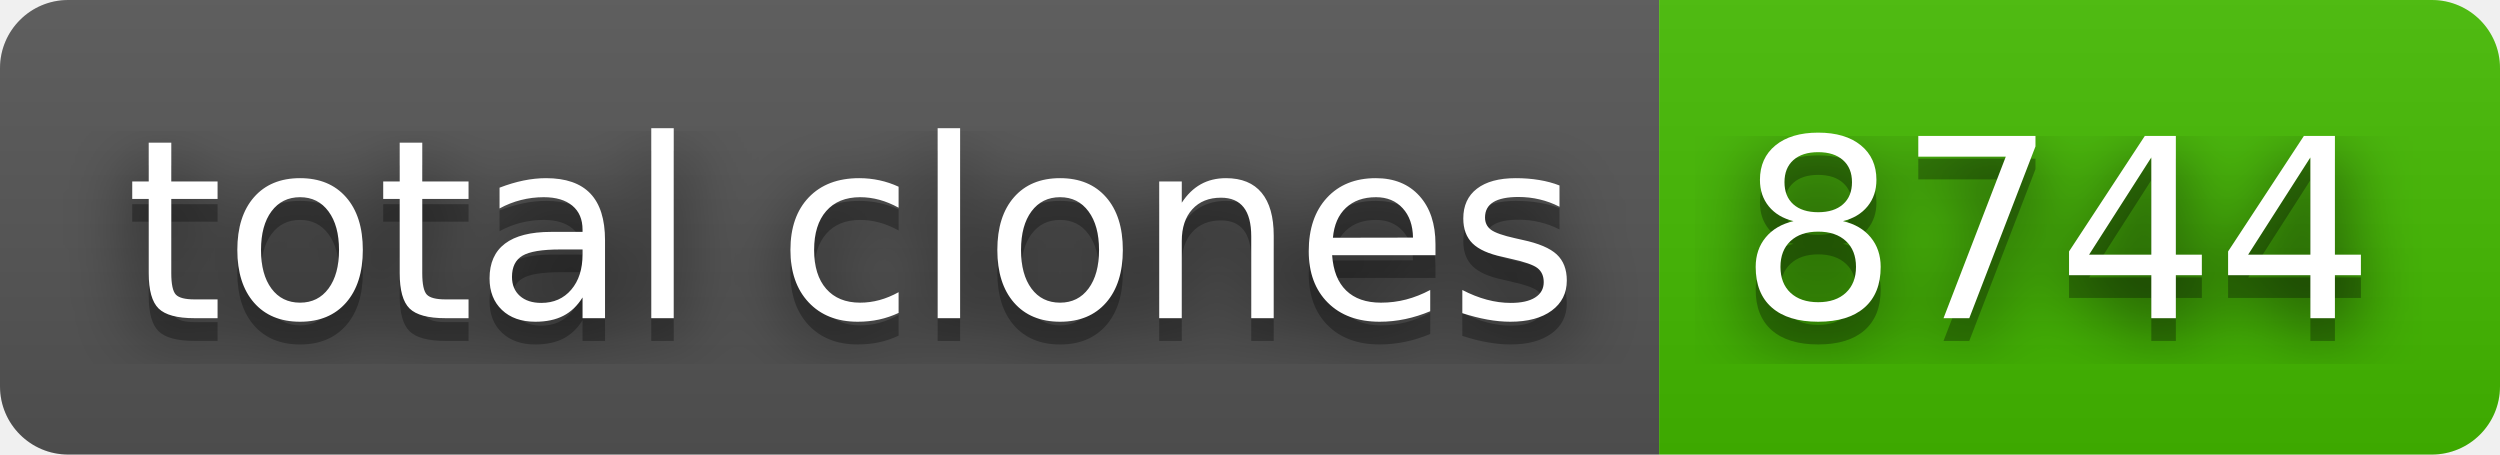
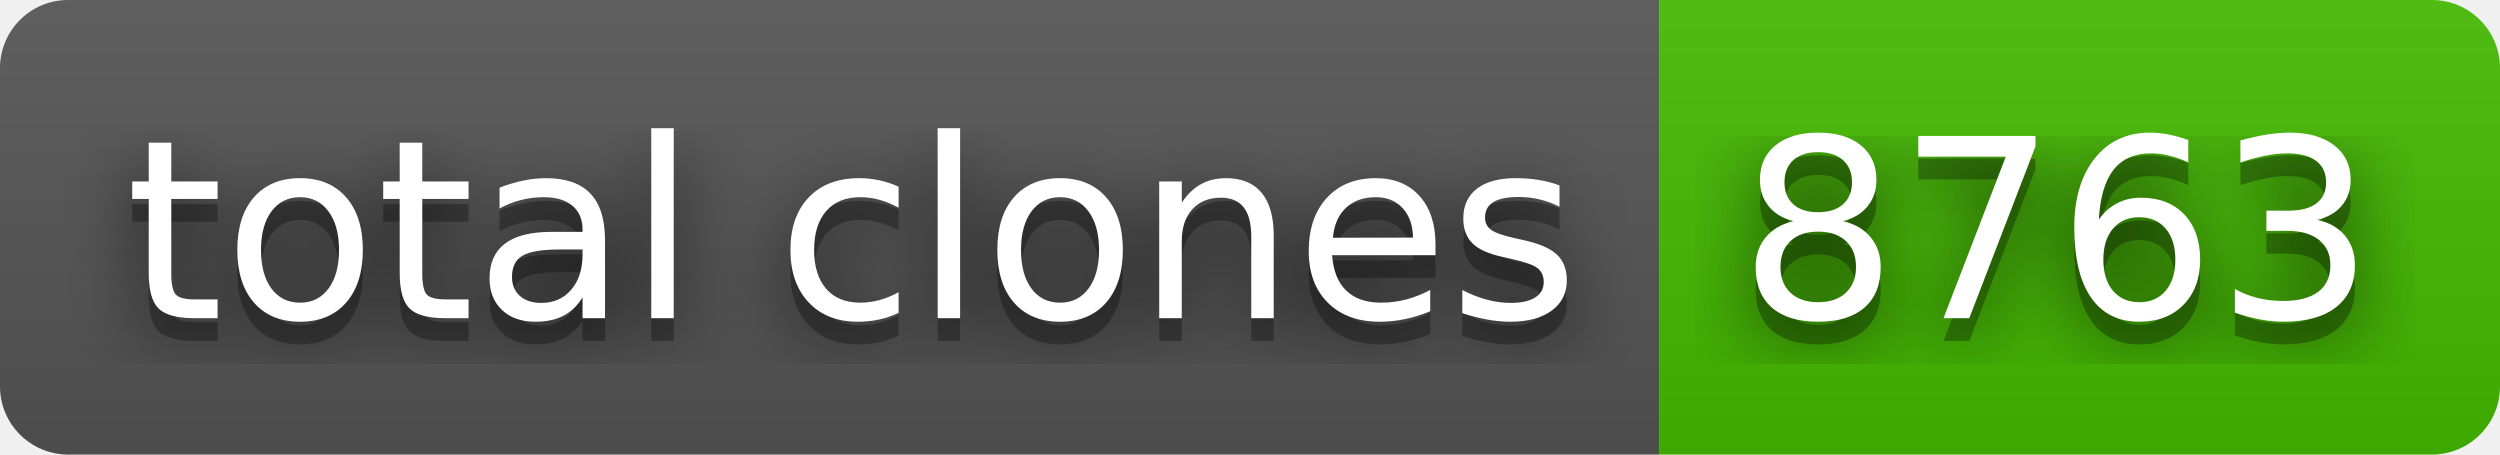
- <svg xmlns="http://www.w3.org/2000/svg" width="110" height="20" role="img" aria-label="total clones: 8744">
+ <svg xmlns="http://www.w3.org/2000/svg" width="110" height="20" role="img" aria-label="total clones: 8763">
  <filter id="blur">
    <feGaussianBlur stdDeviation="16" />
  </filter>
  <linearGradient id="s" x2="0" y2="100%">
    <stop offset="0" stop-color="#bbb" stop-opacity=".1" />
    <stop offset="1" stop-opacity=".1" />
  </linearGradient>
  <clipPath id="r">
    <rect width="110" height="20" rx="3" />
  </clipPath>
  <g clip-path="url(#r)">
    <rect width="73" height="20" fill="#555" />
    <rect x="73" width="37" height="20" fill="#4b0" />
    <rect width="110" height="20" fill="url(#s)" />
  </g>
  <g fill="#fff" text-anchor="middle" font-family="Verdana,Geneva,DejaVu Sans,sans-serif" text-rendering="geometricPrecision" font-size="110">
    <g transform="scale(.1)">
      <g aria-hidden="true" fill="#010101">
        <text x="375" y="150" fill-opacity=".8" filter="url(#blur)" textLength="630">total clones</text>
        <text x="375" y="150" fill-opacity=".3" textLength="630">total clones</text>
      </g>
      <text x="375" y="140" textLength="630">total clones</text>
    </g>
    <g transform="scale(.1)">
      <g aria-hidden="true" fill="#010101">
-         <text x="905" y="150" fill-opacity=".8" filter="url(#blur)" textLength="270">8744</text>
-         <text x="905" y="150" fill-opacity=".3" textLength="270">8744</text>
+         <text x="905" y="150" fill-opacity=".8" filter="url(#blur)" textLength="270">8763</text>
+         <text x="905" y="150" fill-opacity=".3" textLength="270">8763</text>
      </g>
-       <text x="905" y="140" textLength="270">8744</text>
+       <text x="905" y="140" textLength="270">8763</text>
    </g>
  </g>
</svg>
